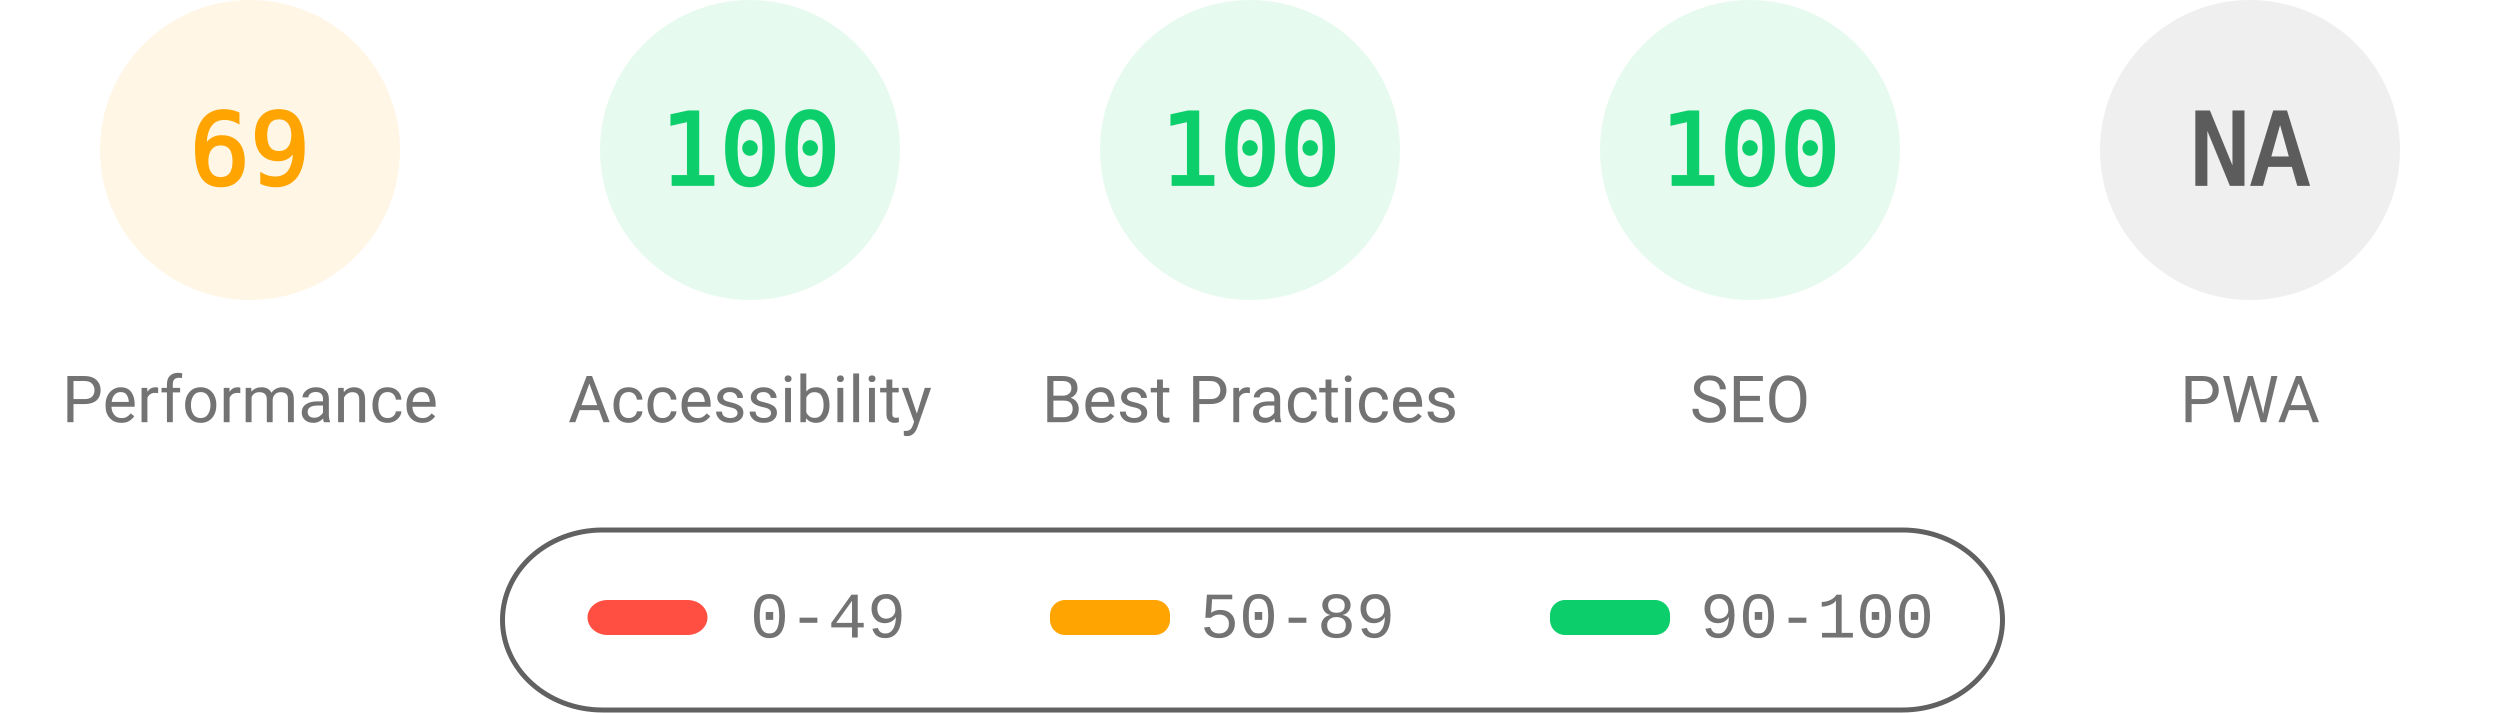
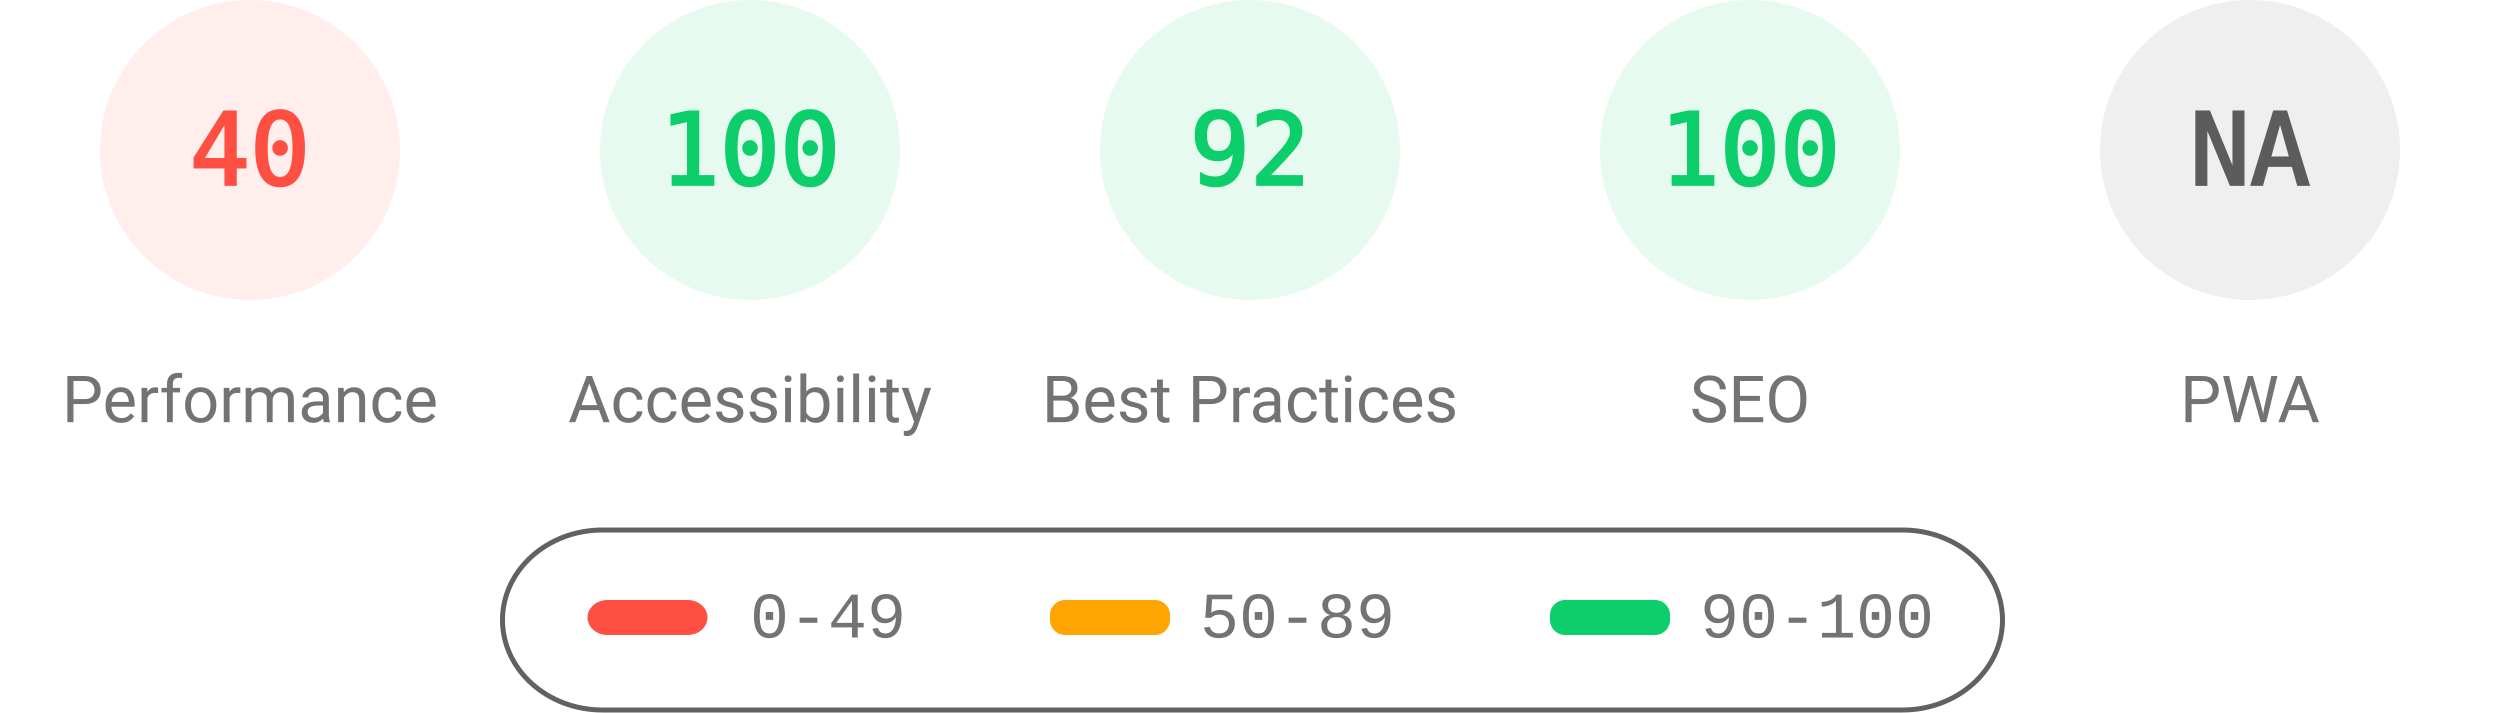
<svg xmlns="http://www.w3.org/2000/svg" fill="none" width="1000" height="285">
  <style>.gauge-base{opacity:.1}.gauge-arc{fill:none;animation-delay:250ms;stroke-linecap:round;transform:rotate(-90deg);transform-origin:100px 60px;animation:load-gauge 1s ease forwards}.guage-text{font-size:40px;font-family:monospace;text-align:center}.guage-red{color:#ff4e42;fill:#ff4e42;stroke:#ff4e42}.guage-orange{color:#ffa400;fill:#ffa400;stroke:#ffa400}.guage-green{color:#0cce6b;fill:#0cce6b;stroke:#0cce6b}.guage-undefined{color:#5c5c5c;fill:#5c5c5c;stroke:#5c5c5c}.guage-title{color:#737373;fill:#737373;stroke:none;font-size:26px;line-height:26px;font-family:Roboto,Halvetica,Arial,sans-serif}@keyframes load-gauge{from{stroke-dasharray:0 352.858}}</style>
-   <svg class="guage-div guage-perf guage-orange" viewBox="0 0 200 200" width="200" height="200">
+   <svg class="guage-div guage-perf guage-red" viewBox="0 0 200 200" width="200" height="200">
    <circle class="gauge-base" r="56" cx="100" cy="60" stroke-width="8" />
-     <circle class="gauge-arc guage-arc-1" r="56" cx="100" cy="60" stroke-width="8" style="stroke-dasharray:242.782,351.858" />
-     <text class="guage-text" x="100" y="60" alignment-baseline="central" dominant-baseline="central" text-anchor="middle">69</text>
+     <circle class="gauge-arc guage-arc-1" r="56" cx="100" cy="60" stroke-width="8" style="stroke-dasharray:140.743,351.858" />
+     <text class="guage-text" x="100" y="60" alignment-baseline="central" dominant-baseline="central" text-anchor="middle">40</text>
    <text class="guage-title" x="100" y="160" alignment-baseline="central" dominant-baseline="central" text-anchor="middle">Performance</text>
  </svg>
  <svg class="guage-div guage-acc guage-green" viewBox="0 0 200 200" width="200" height="200" x="200">
    <circle class="gauge-base" r="56" cx="100" cy="60" stroke-width="8" />
    <circle class="gauge-arc guage-arc-2" r="56" cx="100" cy="60" stroke-width="8" style="stroke-dasharray:351.858,351.858" />
    <text class="guage-text" x="100" y="60" alignment-baseline="central" dominant-baseline="central" text-anchor="middle">100</text>
    <text class="guage-title" x="100" y="160" alignment-baseline="central" dominant-baseline="central" text-anchor="middle">Accessibility</text>
  </svg>
  <svg class="guage-div guage-best guage-green" viewBox="0 0 200 200" width="200" height="200" x="400">
    <circle class="gauge-base" r="56" cx="100" cy="60" stroke-width="8" />
-     <circle class="gauge-arc guage-arc-3" r="56" cx="100" cy="60" stroke-width="8" style="stroke-dasharray:351.858,351.858" />
-     <text class="guage-text" x="100" y="60" alignment-baseline="central" dominant-baseline="central" text-anchor="middle">100</text>
+     <circle class="gauge-arc guage-arc-3" r="56" cx="100" cy="60" stroke-width="8" style="stroke-dasharray:323.709,351.858" />
+     <text class="guage-text" x="100" y="60" alignment-baseline="central" dominant-baseline="central" text-anchor="middle">92</text>
    <text class="guage-title" x="100" y="160" alignment-baseline="central" dominant-baseline="central" text-anchor="middle">Best Practices</text>
  </svg>
  <svg class="guage-div guage-seo guage-green" viewBox="0 0 200 200" width="200" height="200" x="600">
    <circle class="gauge-base" r="56" cx="100" cy="60" stroke-width="8" />
    <circle class="gauge-arc guage-arc-4" r="56" cx="100" cy="60" stroke-width="8" style="stroke-dasharray:351.858,351.858" />
    <text class="guage-text" x="100" y="60" alignment-baseline="central" dominant-baseline="central" text-anchor="middle">100</text>
    <text class="guage-title" x="100" y="160" alignment-baseline="central" dominant-baseline="central" text-anchor="middle">SEO</text>
  </svg>
  <svg class="guage-div guage-pwa guage-undefined" viewBox="0 0 200 200" width="200" height="200" x="800">
    <circle class="gauge-base" r="56" cx="100" cy="60" stroke-width="8" />
    <circle class="gauge-arc guage-arc-4" r="56" cx="100" cy="60" stroke-width="8" style="stroke-dasharray:351.858,351.858" />
    <text class="guage-text" x="100" y="60" alignment-baseline="central" dominant-baseline="central" text-anchor="middle">NA</text>
    <text class="guage-title" x="100" y="160" alignment-baseline="central" dominant-baseline="central" text-anchor="middle">PWA</text>
  </svg>
  <svg width="604" height="76" x="200" y="210">
    <path fill="none" id="canvas_background" d="M-1-1h604v80H-1z" />
    <rect fill-opacity="0" stroke="#616161" stroke-width="2" rx="40" id="svg_2" height="72" width="600" y="2" x="1" fill="#000" />
    <rect stroke="#000" rx="8" id="svg_3" height="14" width="48" y="30" x="35" stroke-opacity="null" stroke-width="0" fill="#ff4e42" />
    <rect stroke="#000" rx="6" id="svg_4" height="14" width="48" y="30" x="220" stroke-opacity="null" stroke-width="0" fill="#ffa400" />
    <rect stroke="#000" rx="6" id="svg_5" height="14" width="48" y="30" x="420" stroke-opacity="null" stroke-width="0" fill="#0cce6b" />
    <text xml:space="preserve" text-anchor="start" font-family="'Courier New', Courier, monospace" font-size="26" id="svg_6" y="45" x="100" stroke-opacity="null" stroke-width="0" stroke="#000" fill="#737373">0-49</text>
    <text xml:space="preserve" text-anchor="start" font-family="'Courier New', Courier, monospace" font-size="26" id="svg_7" y="45" x="280" stroke-opacity="null" stroke-width="0" stroke="#000" fill="#737373">50-89</text>
    <text xml:space="preserve" text-anchor="start" font-family="'Courier New', Courier, monospace" font-size="26" id="svg_8" y="45" x="480" stroke-opacity="null" stroke-width="0" stroke="#000" fill="#737373">90-100</text>
  </svg>
</svg>
